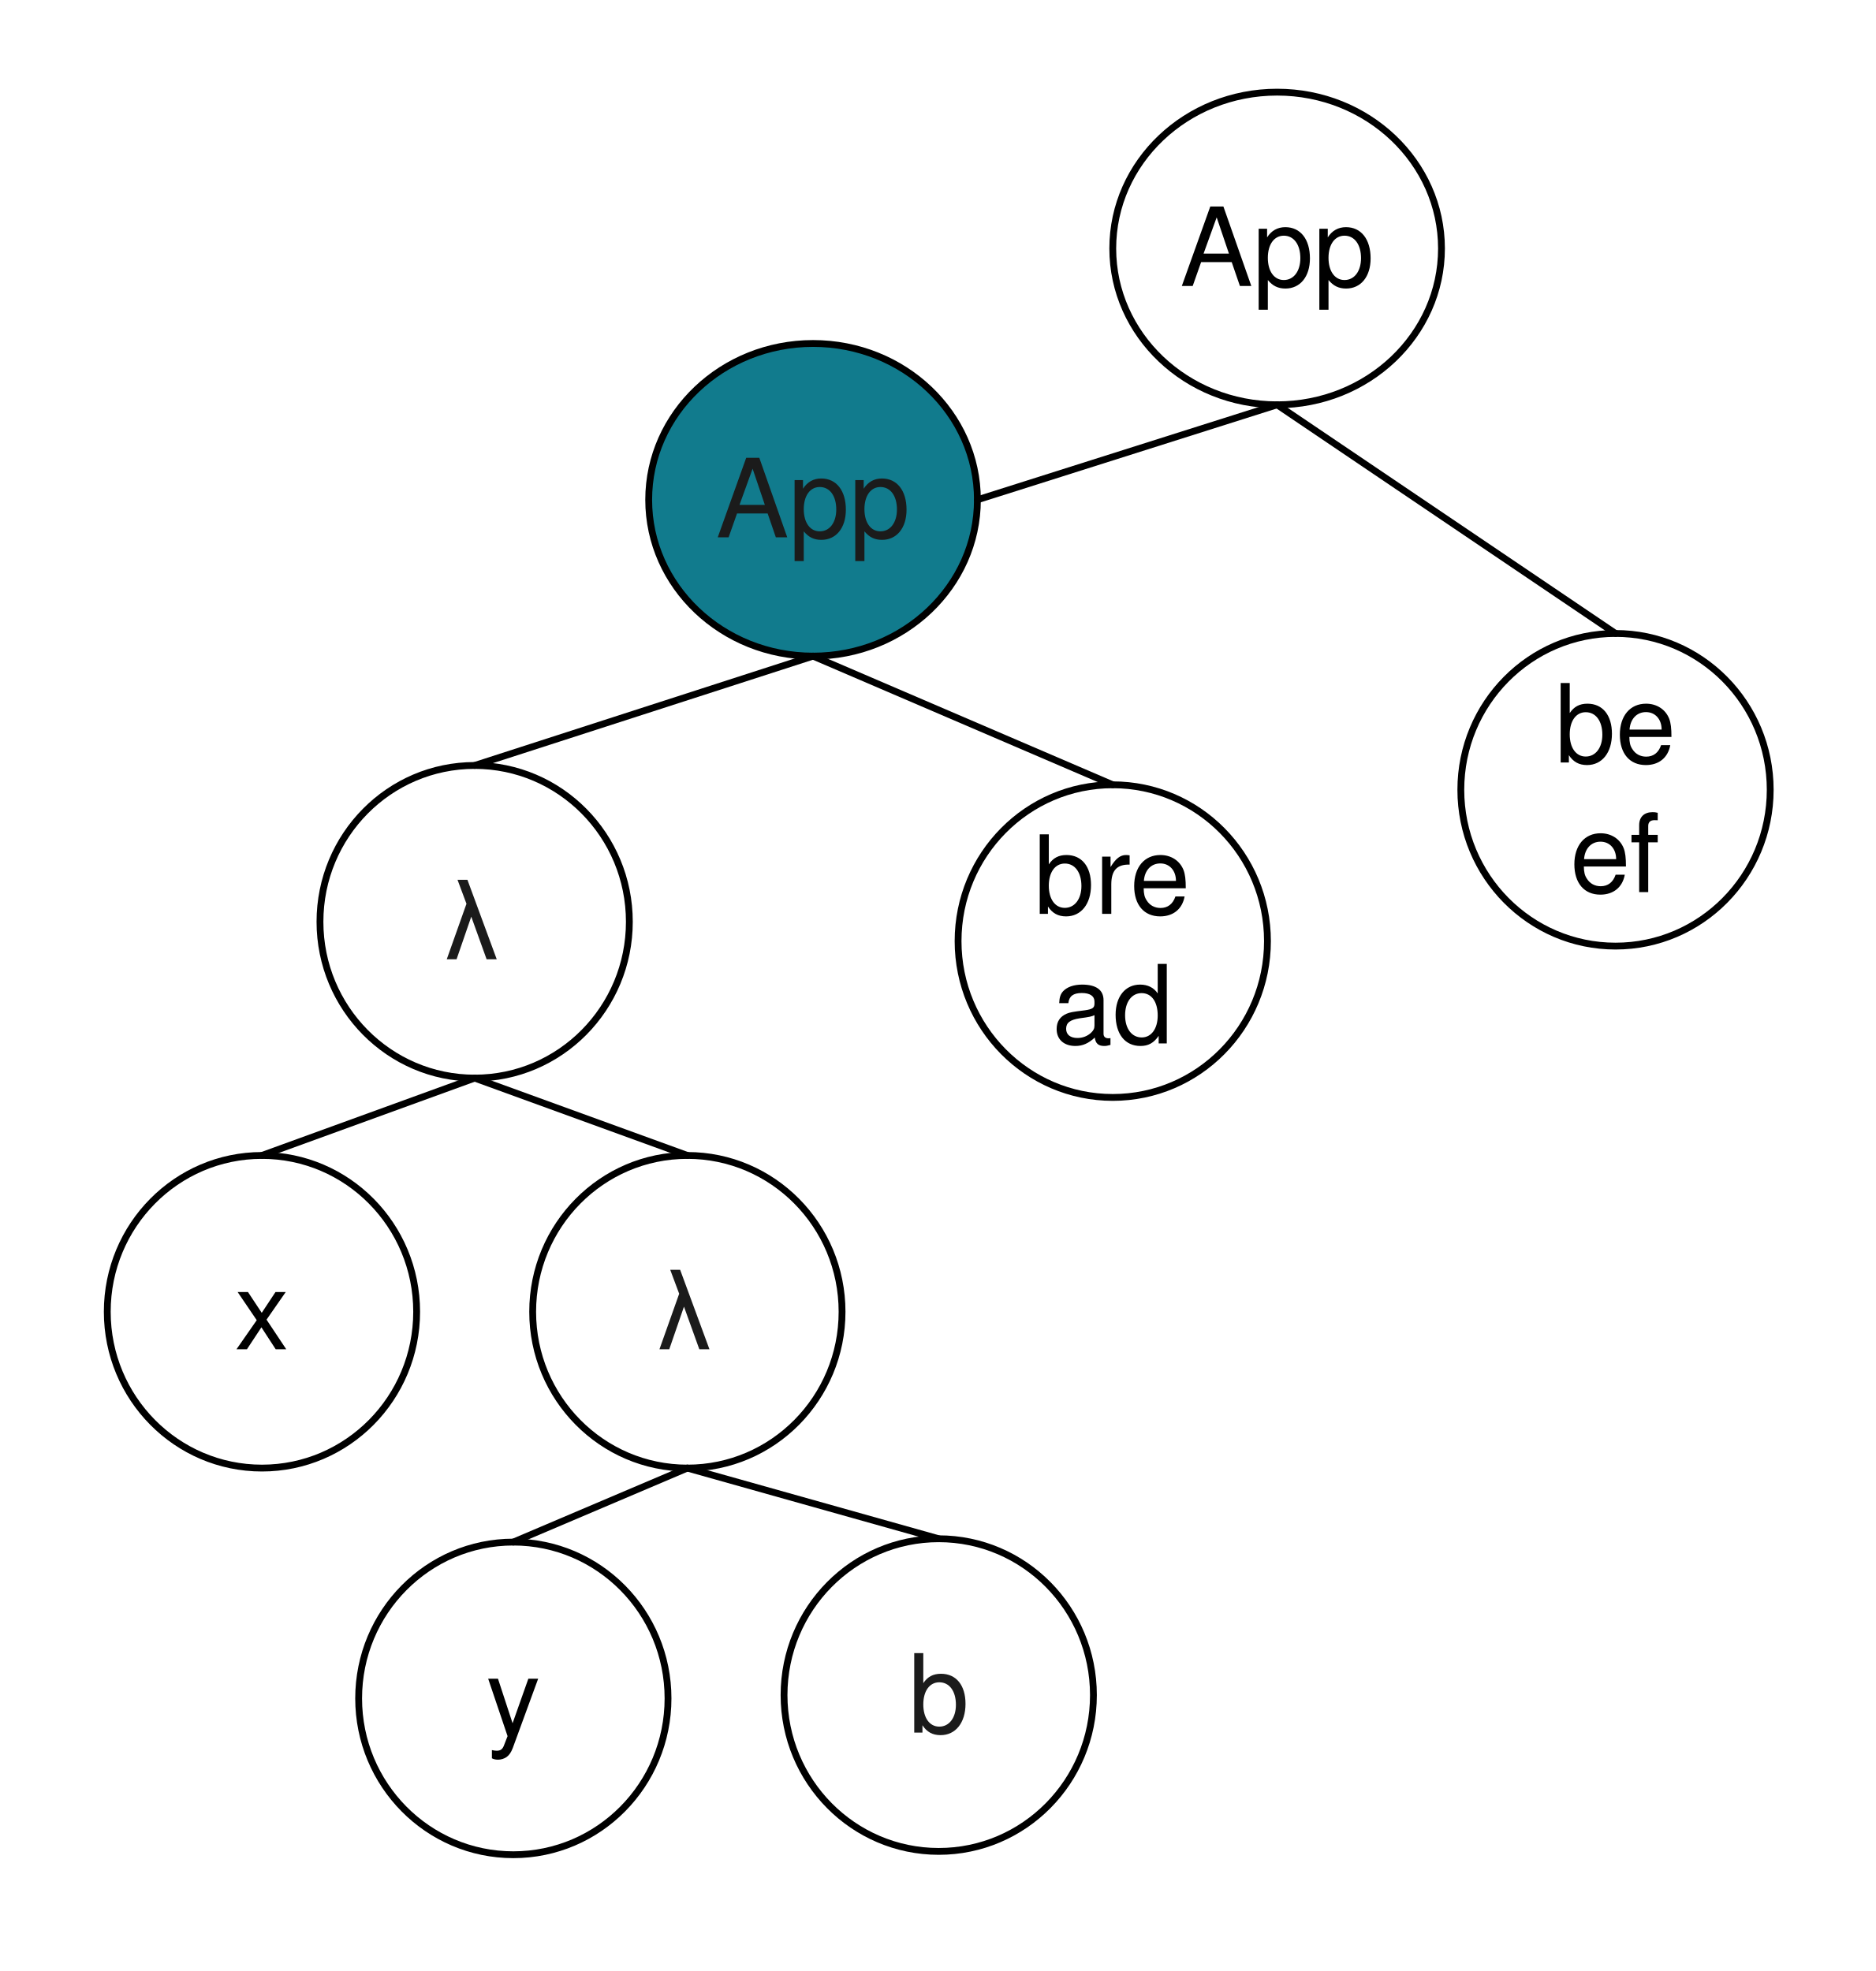
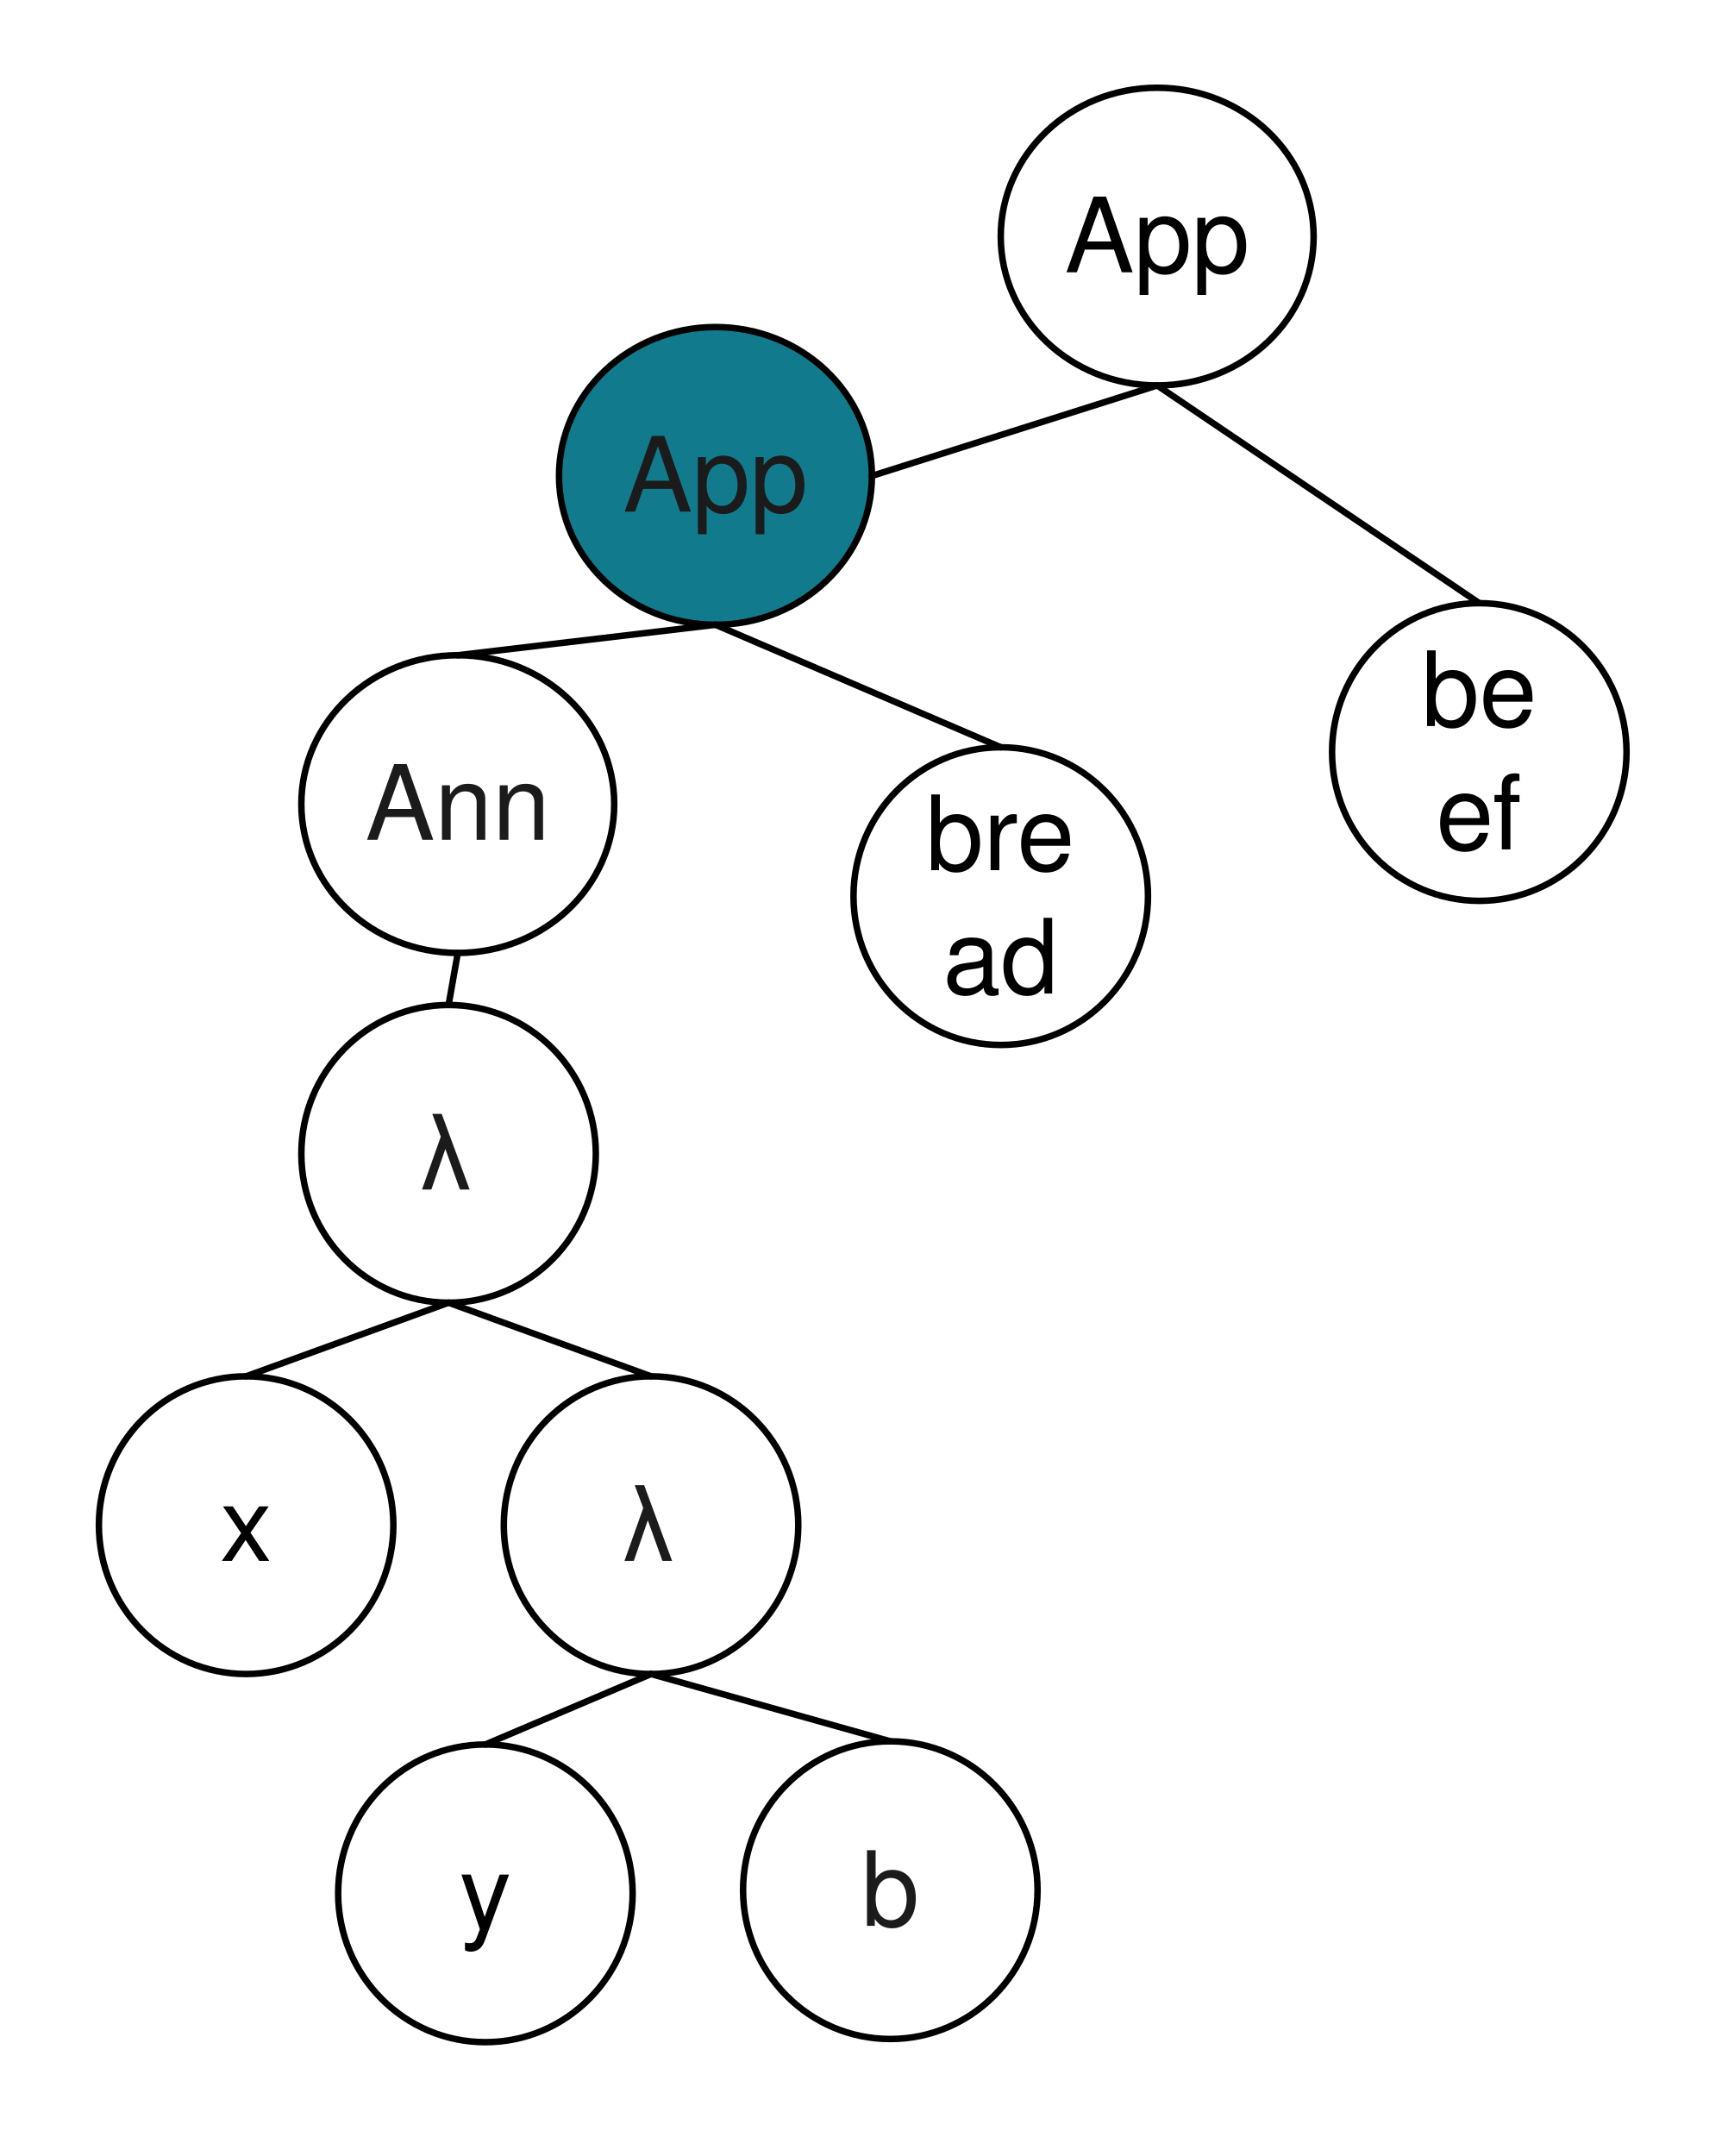
- <svg xmlns="http://www.w3.org/2000/svg" xmlns:xlink="http://www.w3.org/1999/xlink" version="1.1" viewBox="109 12 275 289" width="275pt" height="289pt">
+ <svg xmlns="http://www.w3.org/2000/svg" xmlns:xlink="http://www.w3.org/1999/xlink" version="1.1" viewBox="118 12 266 332" width="266pt" height="332pt">
  <defs>
    <filter id="Shadow" filterUnits="userSpaceOnUse">
      <feGaussianBlur in="SourceAlpha" result="blur" stdDeviation="1.308" />
      <feOffset in="blur" result="offset" dx="0" dy="2" />
      <feFlood flood-color="black" flood-opacity=".5" result="flood" />
      <feComposite in="flood" in2="offset" operator="in" />
    </filter>
    <font-face font-family="Helvetica" font-size="16" units-per-em="1000" underline-position="-75.684" underline-thickness="49.316" slope="0" x-height="522.949" cap-height="717.285" ascent="770.02" descent="-229.98" font-weight="500">
      <font-face-src>
        <font-face-name name="Helvetica" />
      </font-face-src>
    </font-face>
  </defs>
  <g stroke="none" stroke-opacity="1" stroke-dasharray="none" fill="none" fill-opacity="1">
-     <rect fill="white" width="733" height="593" />
+     <rect fill="white" width="893" height="683" />
    <g>
      <g>
        <xlink:use xlink:href="#id4_Graphic" filter="url(#Shadow)" />
        <xlink:use xlink:href="#id6_Graphic" filter="url(#Shadow)" />
        <xlink:use xlink:href="#id11_Graphic" filter="url(#Shadow)" />
        <xlink:use xlink:href="#id12_Graphic" filter="url(#Shadow)" />
        <xlink:use xlink:href="#id13_Graphic" filter="url(#Shadow)" />
        <xlink:use xlink:href="#id14_Graphic" filter="url(#Shadow)" />
        <xlink:use xlink:href="#id15_Graphic" filter="url(#Shadow)" />
        <xlink:use xlink:href="#id24_Graphic" filter="url(#Shadow)" />
        <xlink:use xlink:href="#id25_Graphic" filter="url(#Shadow)" />
+         <xlink:use xlink:href="#id34_Graphic" filter="url(#Shadow)" />
      </g>
      <g id="id4_Graphic">
-         <ellipse cx="147.402" cy="204.339" rx="22.677" ry="22.921" fill="white" />
-         <ellipse cx="147.402" cy="204.339" rx="22.677" ry="22.921" stroke="black" stroke-linecap="round" stroke-linejoin="round" stroke-width="1" />
-         <text transform="translate(134.2598 194.8386)" fill="black">
+         <ellipse cx="155.906" cy="246.858" rx="22.677" ry="22.921" fill="white" />
+         <ellipse cx="155.906" cy="246.858" rx="22.677" ry="22.921" stroke="black" stroke-linecap="round" stroke-linejoin="round" stroke-width="1" />
+         <text transform="translate(142.7638 237.3583)" fill="black">
          <tspan font-family="Helvetica" font-size="16" font-weight="500" x="9.142" y="15" textLength="8">x</tspan>
        </text>
      </g>
      <g id="id6_Graphic">
-         <ellipse cx="178.583" cy="147.157" rx="22.677" ry="22.921" fill="white" />
-         <ellipse cx="178.583" cy="147.157" rx="22.677" ry="22.921" stroke="black" stroke-linecap="round" stroke-linejoin="round" stroke-width="1" />
-         <text transform="translate(165.4409 137.6575)" fill="#1b1b1b">
+         <ellipse cx="187.087" cy="189.677" rx="22.677" ry="22.921" fill="white" />
+         <ellipse cx="187.087" cy="189.677" rx="22.677" ry="22.921" stroke="black" stroke-linecap="round" stroke-linejoin="round" stroke-width="1" />
+         <text transform="translate(173.9449 180.1772)" fill="#1b1b1b">
          <tspan font-family="Helvetica" font-size="16" font-weight="500" fill="#1b1b1b" x="8.693" y="15" textLength="8.898">λ</tspan>
        </text>
      </g>
-       <line x1="147.402" y1="181.417" x2="178.583" y2="170.079" stroke="black" stroke-linecap="round" stroke-linejoin="round" stroke-width="1" />
+       <line x1="155.906" y1="223.937" x2="187.087" y2="212.598" stroke="black" stroke-linecap="round" stroke-linejoin="round" stroke-width="1" />
      <g id="id11_Graphic">
-         <ellipse cx="209.764" cy="204.339" rx="22.677" ry="22.921" fill="white" />
-         <ellipse cx="209.764" cy="204.339" rx="22.677" ry="22.921" stroke="black" stroke-linecap="round" stroke-linejoin="round" stroke-width="1" />
-         <text transform="translate(196.6221 194.8386)" fill="#1b1b1b">
+         <ellipse cx="218.268" cy="246.858" rx="22.677" ry="22.921" fill="white" />
+         <ellipse cx="218.268" cy="246.858" rx="22.677" ry="22.921" stroke="black" stroke-linecap="round" stroke-linejoin="round" stroke-width="1" />
+         <text transform="translate(205.126 237.3583)" fill="#1b1b1b">
          <tspan font-family="Helvetica" font-size="16" font-weight="500" fill="#1b1b1b" x="8.693" y="15" textLength="8.898">λ</tspan>
        </text>
      </g>
      <g id="id12_Graphic">
        <ellipse cx="228.189" cy="85.283" rx="24.095" ry="22.921" fill="#117b8d" />
        <ellipse cx="228.189" cy="85.283" rx="24.095" ry="22.921" stroke="black" stroke-linecap="round" stroke-linejoin="round" stroke-width="1" />
        <text transform="translate(213.9134 75.78346)" fill="#1b1b1b">
          <tspan font-family="Helvetica" font-size="16" font-weight="500" fill="#1b1b1b" x=".041" y="15" textLength="28.469">App</tspan>
        </text>
      </g>
      <g id="id13_Graphic">
-         <ellipse cx="246.614" cy="260.543" rx="22.677" ry="22.921" fill="white" />
-         <ellipse cx="246.614" cy="260.543" rx="22.677" ry="22.921" stroke="black" stroke-linecap="round" stroke-linejoin="round" stroke-width="1" />
-         <text transform="translate(233.4724 251.0433)" fill="#1b1b1b">
+         <ellipse cx="255.118" cy="303.063" rx="22.677" ry="22.921" fill="white" />
+         <ellipse cx="255.118" cy="303.063" rx="22.677" ry="22.921" stroke="black" stroke-linecap="round" stroke-linejoin="round" stroke-width="1" />
+         <text transform="translate(241.9764 293.563)" fill="#1b1b1b">
          <tspan font-family="Helvetica" font-size="16" font-weight="500" fill="#1b1b1b" x="8.693" y="15" textLength="8.898">b</tspan>
        </text>
      </g>
      <g id="id14_Graphic">
-         <ellipse cx="184.252" cy="261.031" rx="22.677" ry="22.921" fill="white" />
-         <ellipse cx="184.252" cy="261.031" rx="22.677" ry="22.921" stroke="black" stroke-linecap="round" stroke-linejoin="round" stroke-width="1" />
-         <text transform="translate(171.1102 251.5315)" fill="black">
+         <ellipse cx="192.756" cy="303.551" rx="22.677" ry="22.921" fill="white" />
+         <ellipse cx="192.756" cy="303.551" rx="22.677" ry="22.921" stroke="black" stroke-linecap="round" stroke-linejoin="round" stroke-width="1" />
+         <text transform="translate(179.6142 294.0512)" fill="black">
          <tspan font-family="Helvetica" font-size="16" font-weight="500" x="9.142" y="15" textLength="8">y</tspan>
        </text>
      </g>
      <g id="id15_Graphic">
        <ellipse cx="272.126" cy="149.992" rx="22.677" ry="22.921" fill="white" />
        <ellipse cx="272.126" cy="149.992" rx="22.677" ry="22.921" stroke="black" stroke-linecap="round" stroke-linejoin="round" stroke-width="1" />
        <text transform="translate(258.9842 130.9921)" fill="black">
          <tspan font-family="Helvetica" font-size="16" font-weight="500" x="1.579" y="15" textLength="23.125">bre</tspan>
          <tspan font-family="Helvetica" font-size="16" font-weight="500" x="4.243" y="34" textLength="17.797">ad</tspan>
        </text>
      </g>
-       <line x1="209.764" y1="181.417" x2="178.583" y2="170.079" stroke="black" stroke-linecap="round" stroke-linejoin="round" stroke-width="1" />
-       <line x1="184.252" y1="238.11" x2="209.764" y2="227.26" stroke="black" stroke-linecap="round" stroke-linejoin="round" stroke-width="1" />
-       <line x1="246.614" y1="237.622" x2="209.764" y2="227.26" stroke="black" stroke-linecap="round" stroke-linejoin="round" stroke-width="1" />
+       <line x1="218.268" y1="223.937" x2="187.087" y2="212.598" stroke="black" stroke-linecap="round" stroke-linejoin="round" stroke-width="1" />
+       <line x1="192.756" y1="280.63" x2="218.268" y2="269.78" stroke="black" stroke-linecap="round" stroke-linejoin="round" stroke-width="1" />
+       <line x1="255.118" y1="280.142" x2="218.268" y2="269.78" stroke="black" stroke-linecap="round" stroke-linejoin="round" stroke-width="1" />
      <g id="id24_Graphic">
        <ellipse cx="345.827" cy="127.803" rx="22.677" ry="22.921" fill="white" />
        <ellipse cx="345.827" cy="127.803" rx="22.677" ry="22.921" stroke="black" stroke-linecap="round" stroke-linejoin="round" stroke-width="1" />
        <text transform="translate(332.685 108.8032)" fill="black">
          <tspan font-family="Helvetica" font-size="16" font-weight="500" x="4.243" y="15" textLength="17.797">be</tspan>
          <tspan font-family="Helvetica" font-size="16" font-weight="500" x="6.47" y="34" textLength="13.344">ef</tspan>
        </text>
      </g>
      <g id="id25_Graphic">
        <ellipse cx="296.22" cy="48.433" rx="24.095" ry="22.921" fill="white" />
        <ellipse cx="296.22" cy="48.433" rx="24.095" ry="22.921" stroke="black" stroke-linecap="round" stroke-linejoin="round" stroke-width="1" />
        <text transform="translate(281.9449 38.93307)" fill="black">
-           <tspan font-family="Helvetica" font-size="16" font-weight="500" fill="black" x=".041" y="15" textLength="28.469">App</tspan>
+           <tspan font-family="Helvetica" font-size="16" font-weight="500" x=".041" y="15" textLength="28.469">App</tspan>
        </text>
      </g>
      <line x1="272.126" y1="127.071" x2="228.189" y2="108.205" stroke="black" stroke-linecap="round" stroke-linejoin="round" stroke-width="1" />
-       <line x1="178.583" y1="124.236" x2="228.189" y2="108.205" stroke="black" stroke-linecap="round" stroke-linejoin="round" stroke-width="1" />
      <line x1="345.827" y1="104.882" x2="296.22" y2="71.354" stroke="black" stroke-linecap="round" stroke-linejoin="round" stroke-width="1" />
      <line x1="252.283" y1="85.283" x2="296.22" y2="71.354" stroke="black" stroke-linecap="round" stroke-linejoin="round" stroke-width="1" />
+       <g id="id34_Graphic">
+         <ellipse cx="188.504" cy="135.819" rx="24.095" ry="22.921" fill="white" />
+         <ellipse cx="188.504" cy="135.819" rx="24.095" ry="22.921" stroke="black" stroke-linecap="round" stroke-linejoin="round" stroke-width="1" />
+         <text transform="translate(174.2284 126.3189)" fill="#1b1b1b">
+           <tspan font-family="Helvetica" font-size="16" font-weight="500" fill="#1b1b1b" x=".041" y="15" textLength="28.469">Ann</tspan>
+         </text>
+       </g>
+       <line x1="228.189" y1="108.205" x2="188.504" y2="112.898" stroke="black" stroke-linecap="round" stroke-linejoin="round" stroke-width="1" />
+       <line x1="188.504" y1="158.74" x2="187.087" y2="166.756" stroke="black" stroke-linecap="round" stroke-linejoin="round" stroke-width="1" />
    </g>
  </g>
</svg>
